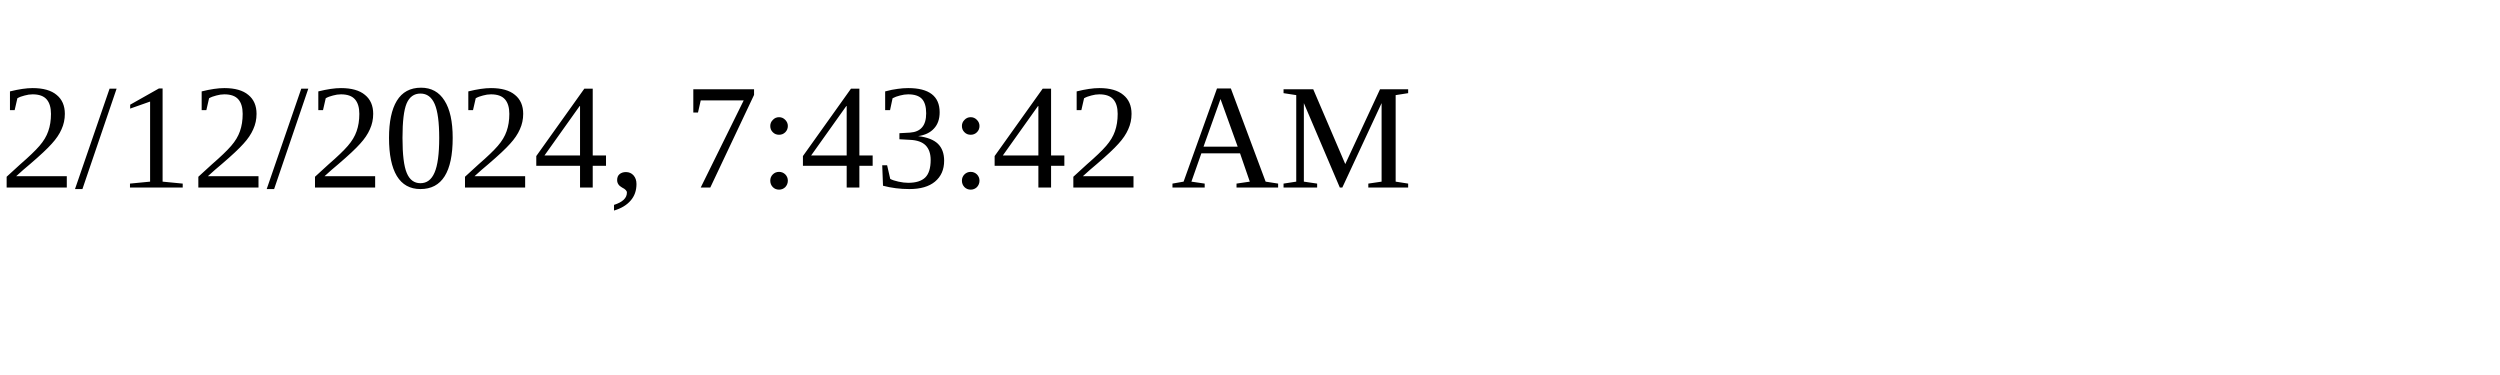
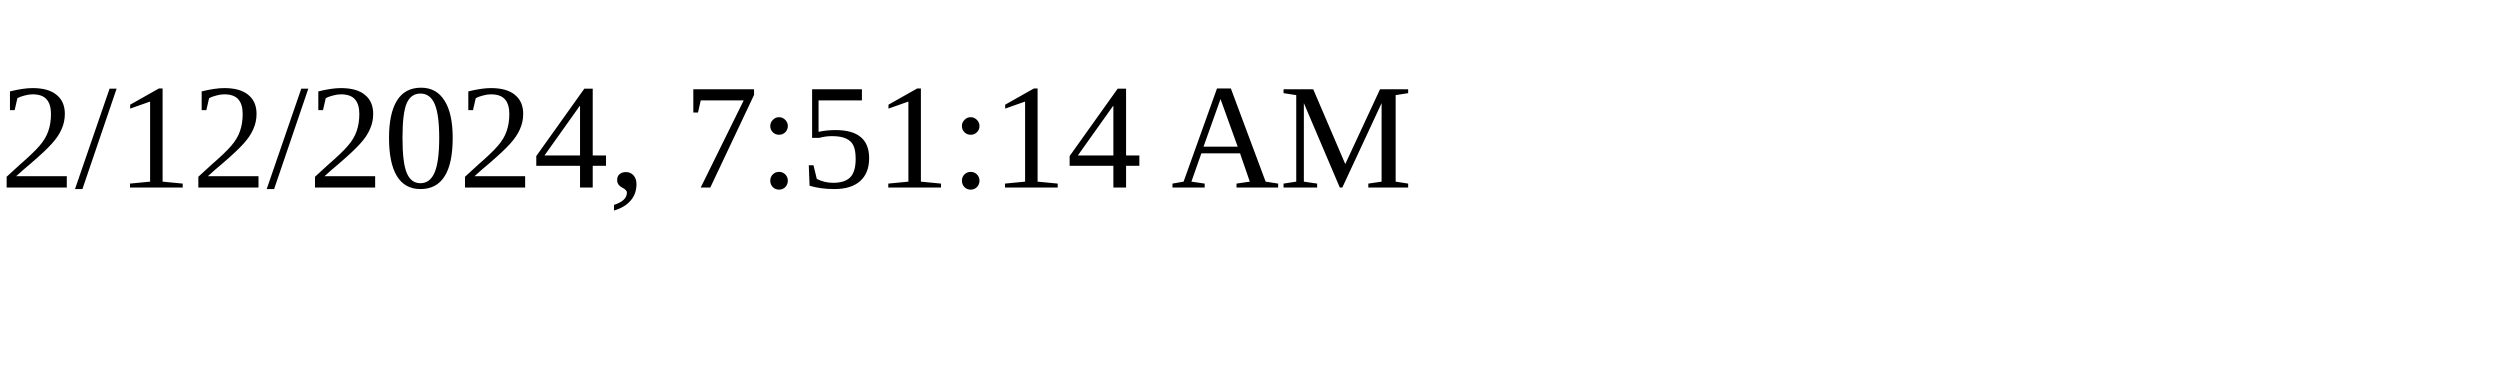
<svg xmlns="http://www.w3.org/2000/svg" height="30" width="200">
-   <text x="0" y="15">2/12/2024, 7:43:42 AM</text>
+   <text x="0" y="15">2/12/2024, 7:51:14 AM</text>
</svg>
